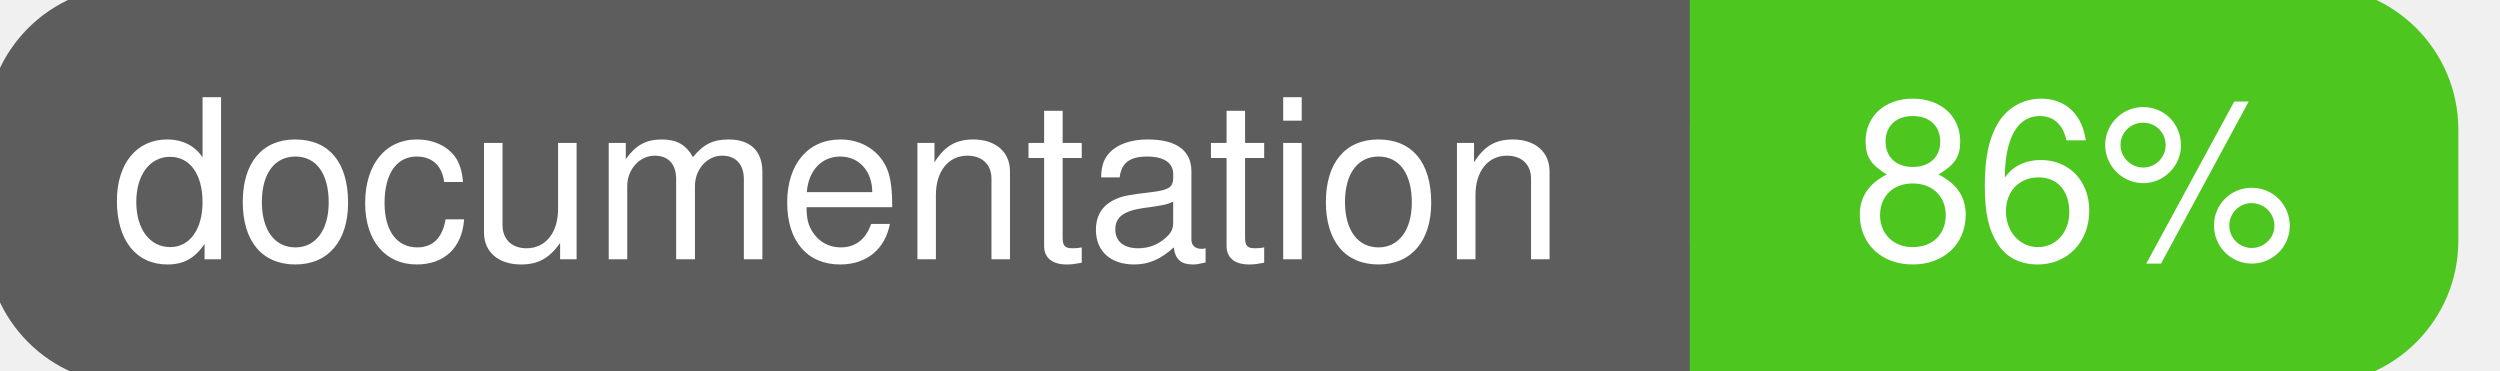
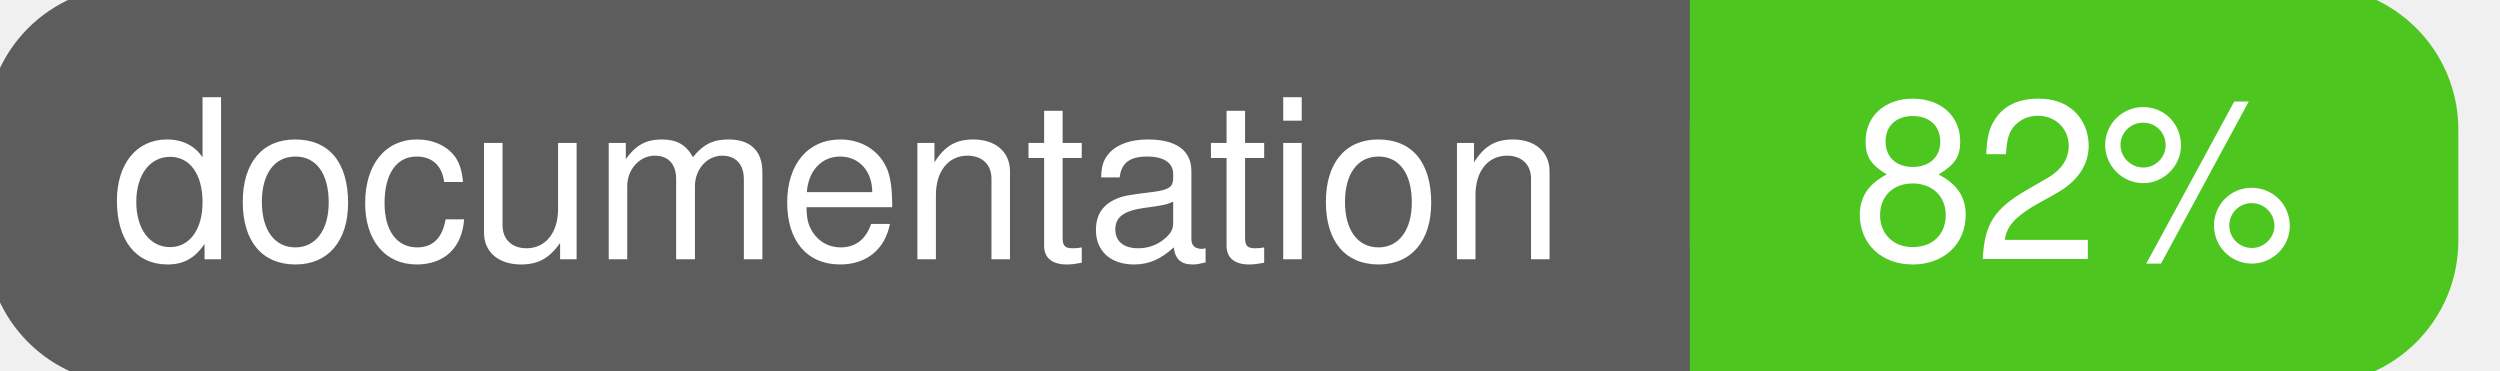
<svg xmlns="http://www.w3.org/2000/svg" width="135" height="20">
  <g>
    <rect id="svg_1" height="20" width="130" y="0" x="0" stroke-width="1.5" stroke="#5d5d5d" fill="#5d5d5d" rx="7" ry="7" />
    <rect id="svg_2" height="20" width="40" y="0" x="92" stroke-width="1.5" stroke="#4dc71f" fill="#4dc71f" rx="7" ry="7" />
    <rect id="svg_3" height="20" width="22" y="0" x="92" stroke-width="1.5" stroke="#4dc71f" fill="#4dc71f" />
    <text xml:space="preserve" text-anchor="start" font-family="Helvetica, Arial, sans-serif" font-size="12" id="svg_4" y="14" x="6" stroke-width="0" stroke="#5d5d5d" fill="#ffffff">documentation</text>
-     <text xml:space="preserve" text-anchor="middle" font-family="Helvetica, Arial, sans-serif" font-size="12" id="svg_5" y="14" x="112" stroke-width="0" stroke="#5d5d5d" fill="#ffffff" style="text-anchor: middle">86%</text>
+     <text xml:space="preserve" text-anchor="middle" font-family="Helvetica, Arial, sans-serif" font-size="12" id="svg_5" y="14" x="112" stroke-width="0" stroke="#5d5d5d" fill="#ffffff" style="text-anchor: middle">82%</text>
  </g>
</svg>
